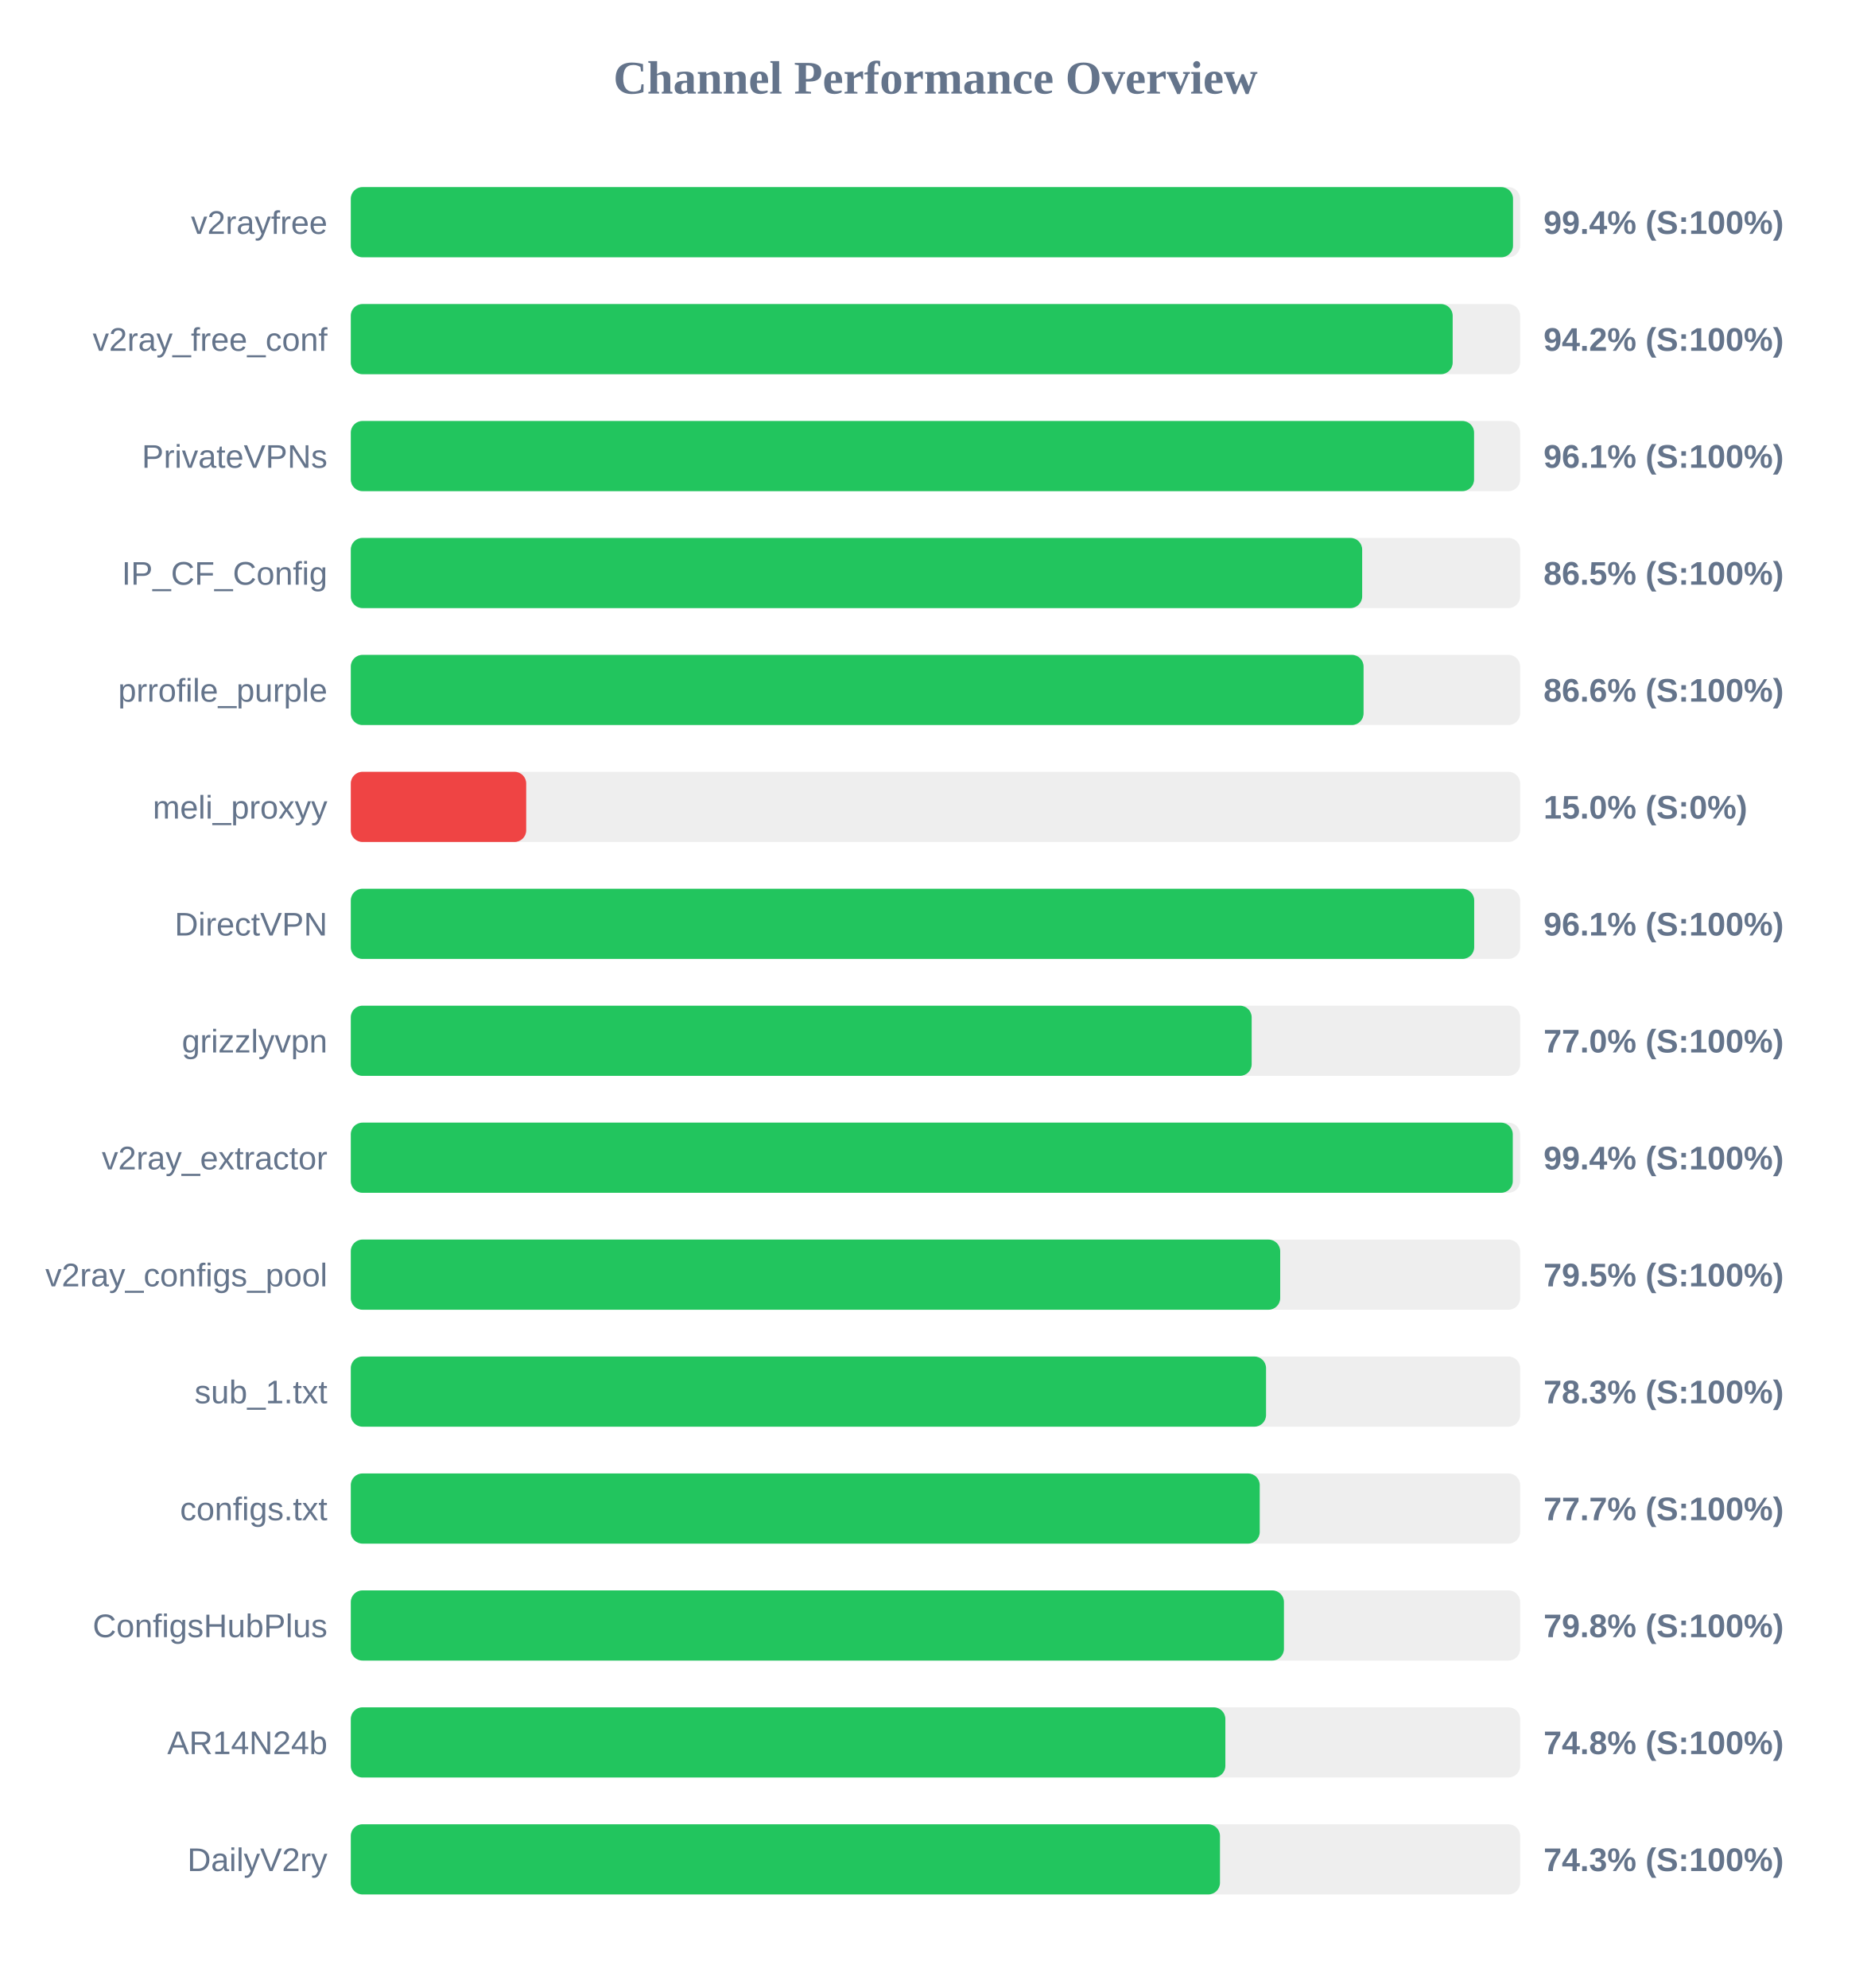
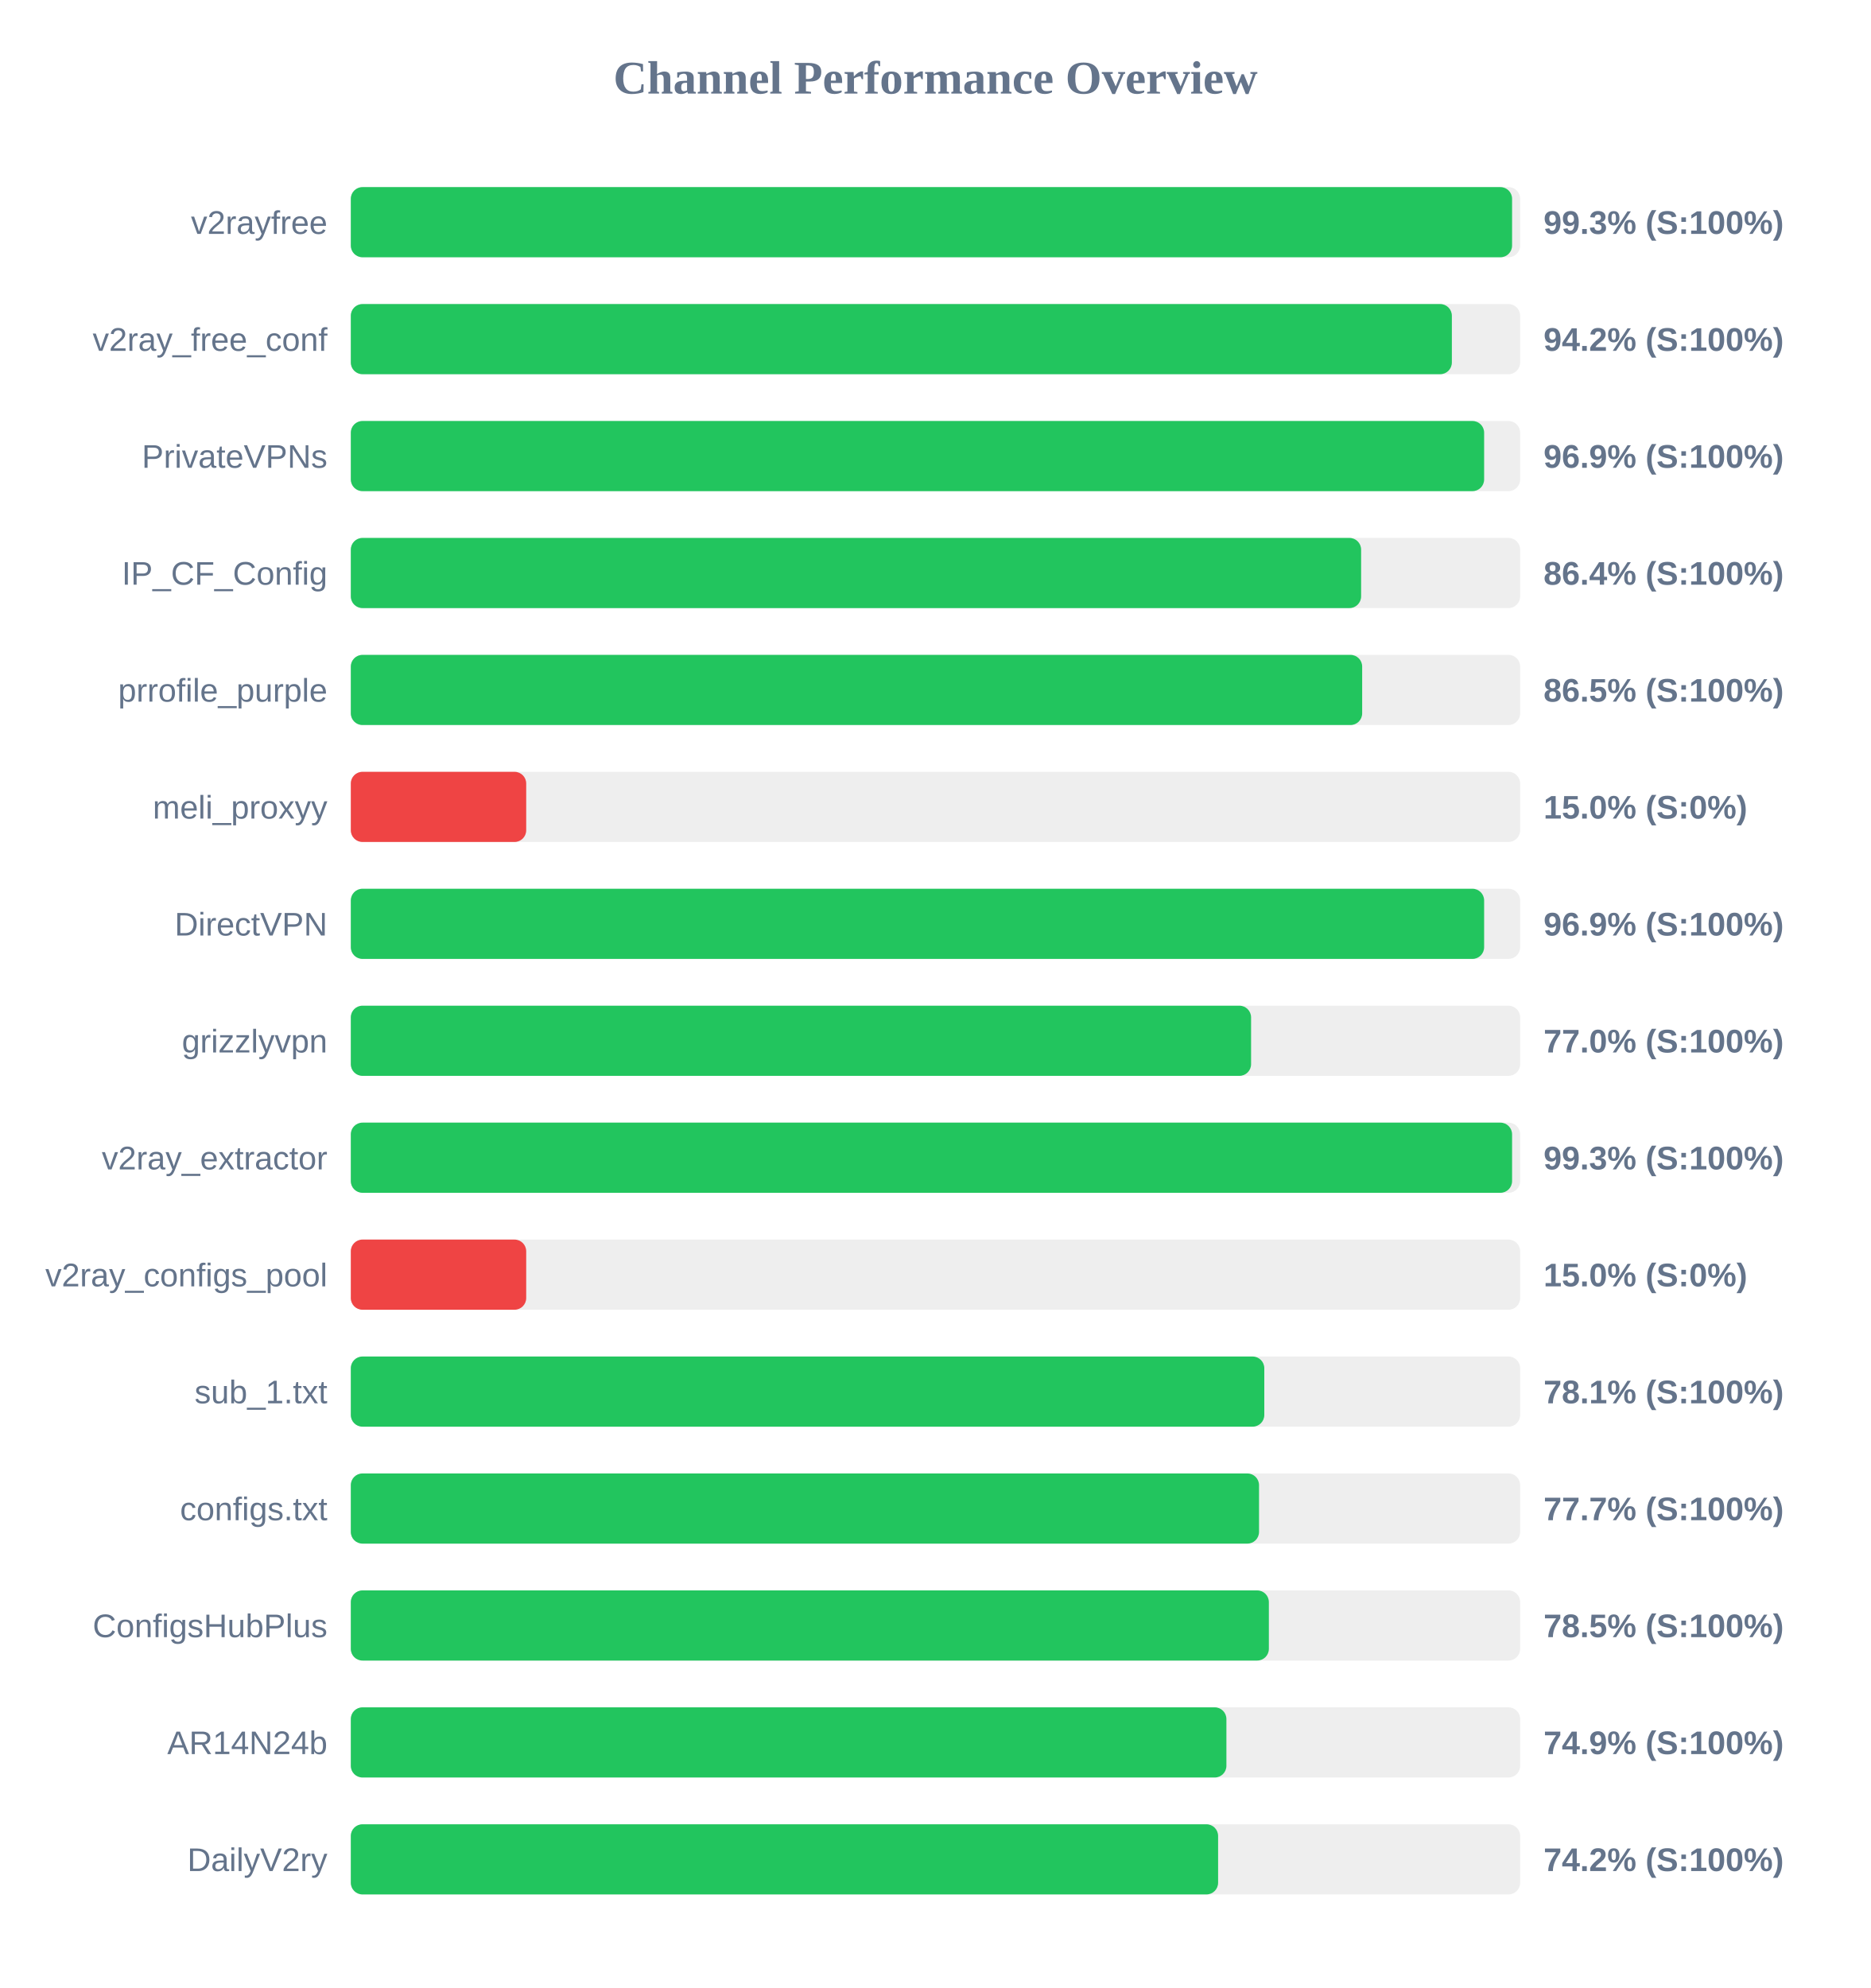
<svg xmlns="http://www.w3.org/2000/svg" width="800" height="850" version="1.1">
  <style>
        .row { font: 14px Arial; fill: #64748b; }
        .score { font: bold 14px Arial; fill: #64748b; }
    </style>
  <text x="400" y="40" text-anchor="middle" font-size="20px" font-weight="bold" fill="#64748b">Channel Performance Overview</text>
  <rect x="150" y="80" width="500" height="30" fill="#eee" rx="5" />
-   <rect x="150" y="80" width="496.95" height="30" fill="#22c55e" rx="5" />
+   <rect x="150" y="80" width="496.55" height="30" fill="#22c55e" rx="5" />
  <text x="140" y="100" text-anchor="end" class="row">v2rayfree</text>
-   <text x="660" y="100" text-anchor="start" class="score">99.4% (S:100%)</text>
+   <text x="660" y="100" text-anchor="start" class="score">99.3% (S:100%)</text>
  <rect x="150" y="130" width="500" height="30" fill="#eee" rx="5" />
-   <rect x="150" y="130" width="471.15" height="30" fill="#22c55e" rx="5" />
+   <rect x="150" y="130" width="470.8" height="30" fill="#22c55e" rx="5" />
  <text x="140" y="150" text-anchor="end" class="row">v2ray_free_conf</text>
  <text x="660" y="150" text-anchor="start" class="score">94.2% (S:100%)</text>
  <rect x="150" y="180" width="500" height="30" fill="#eee" rx="5" />
-   <rect x="150" y="180" width="480.3" height="30" fill="#22c55e" rx="5" />
+   <rect x="150" y="180" width="484.6" height="30" fill="#22c55e" rx="5" />
  <text x="140" y="200" text-anchor="end" class="row">PrivateVPNs</text>
-   <text x="660" y="200" text-anchor="start" class="score">96.1% (S:100%)</text>
+   <text x="660" y="200" text-anchor="start" class="score">96.9% (S:100%)</text>
  <rect x="150" y="230" width="500" height="30" fill="#eee" rx="5" />
-   <rect x="150" y="230" width="432.45" height="30" fill="#22c55e" rx="5" />
+   <rect x="150" y="230" width="432.0" height="30" fill="#22c55e" rx="5" />
  <text x="140" y="250" text-anchor="end" class="row">IP_CF_Config</text>
-   <text x="660" y="250" text-anchor="start" class="score">86.5% (S:100%)</text>
+   <text x="660" y="250" text-anchor="start" class="score">86.4% (S:100%)</text>
  <rect x="150" y="280" width="500" height="30" fill="#eee" rx="5" />
-   <rect x="150" y="280" width="433.05" height="30" fill="#22c55e" rx="5" />
+   <rect x="150" y="280" width="432.45" height="30" fill="#22c55e" rx="5" />
  <text x="140" y="300" text-anchor="end" class="row">prrofile_purple</text>
-   <text x="660" y="300" text-anchor="start" class="score">86.6% (S:100%)</text>
+   <text x="660" y="300" text-anchor="start" class="score">86.5% (S:100%)</text>
  <rect x="150" y="330" width="500" height="30" fill="#eee" rx="5" />
  <rect x="150" y="330" width="75.0" height="30" fill="#ef4444" rx="5" />
  <text x="140" y="350" text-anchor="end" class="row">meli_proxyy</text>
  <text x="660" y="350" text-anchor="start" class="score">15.0% (S:0%)</text>
  <rect x="150" y="380" width="500" height="30" fill="#eee" rx="5" />
-   <rect x="150" y="380" width="480.35" height="30" fill="#22c55e" rx="5" />
+   <rect x="150" y="380" width="484.6" height="30" fill="#22c55e" rx="5" />
  <text x="140" y="400" text-anchor="end" class="row">DirectVPN</text>
-   <text x="660" y="400" text-anchor="start" class="score">96.1% (S:100%)</text>
+   <text x="660" y="400" text-anchor="start" class="score">96.9% (S:100%)</text>
  <rect x="150" y="430" width="500" height="30" fill="#eee" rx="5" />
-   <rect x="150" y="430" width="385.2" height="30" fill="#22c55e" rx="5" />
+   <rect x="150" y="430" width="384.95" height="30" fill="#22c55e" rx="5" />
  <text x="140" y="450" text-anchor="end" class="row">grizzlyvpn</text>
  <text x="660" y="450" text-anchor="start" class="score">77.0% (S:100%)</text>
  <rect x="150" y="480" width="500" height="30" fill="#eee" rx="5" />
-   <rect x="150" y="480" width="496.85" height="30" fill="#22c55e" rx="5" />
+   <rect x="150" y="480" width="496.55" height="30" fill="#22c55e" rx="5" />
  <text x="140" y="500" text-anchor="end" class="row">v2ray_extractor</text>
-   <text x="660" y="500" text-anchor="start" class="score">99.4% (S:100%)</text>
+   <text x="660" y="500" text-anchor="start" class="score">99.3% (S:100%)</text>
  <rect x="150" y="530" width="500" height="30" fill="#eee" rx="5" />
-   <rect x="150" y="530" width="397.4" height="30" fill="#22c55e" rx="5" />
+   <rect x="150" y="530" width="75.0" height="30" fill="#ef4444" rx="5" />
  <text x="140" y="550" text-anchor="end" class="row">v2ray_configs_pool</text>
-   <text x="660" y="550" text-anchor="start" class="score">79.5% (S:100%)</text>
+   <text x="660" y="550" text-anchor="start" class="score">15.0% (S:0%)</text>
  <rect x="150" y="580" width="500" height="30" fill="#eee" rx="5" />
-   <rect x="150" y="580" width="391.35" height="30" fill="#22c55e" rx="5" />
+   <rect x="150" y="580" width="390.6" height="30" fill="#22c55e" rx="5" />
  <text x="140" y="600" text-anchor="end" class="row">sub_1.txt</text>
-   <text x="660" y="600" text-anchor="start" class="score">78.3% (S:100%)</text>
+   <text x="660" y="600" text-anchor="start" class="score">78.1% (S:100%)</text>
  <rect x="150" y="630" width="500" height="30" fill="#eee" rx="5" />
-   <rect x="150" y="630" width="388.65" height="30" fill="#22c55e" rx="5" />
+   <rect x="150" y="630" width="388.35" height="30" fill="#22c55e" rx="5" />
  <text x="140" y="650" text-anchor="end" class="row">configs.txt</text>
  <text x="660" y="650" text-anchor="start" class="score">77.7% (S:100%)</text>
  <rect x="150" y="680" width="500" height="30" fill="#eee" rx="5" />
-   <rect x="150" y="680" width="399.0" height="30" fill="#22c55e" rx="5" />
+   <rect x="150" y="680" width="392.55" height="30" fill="#22c55e" rx="5" />
  <text x="140" y="700" text-anchor="end" class="row">ConfigsHubPlus</text>
-   <text x="660" y="700" text-anchor="start" class="score">79.8% (S:100%)</text>
+   <text x="660" y="700" text-anchor="start" class="score">78.5% (S:100%)</text>
  <rect x="150" y="730" width="500" height="30" fill="#eee" rx="5" />
-   <rect x="150" y="730" width="373.95" height="30" fill="#22c55e" rx="5" />
+   <rect x="150" y="730" width="374.4" height="30" fill="#22c55e" rx="5" />
  <text x="140" y="750" text-anchor="end" class="row">AR14N24b</text>
-   <text x="660" y="750" text-anchor="start" class="score">74.8% (S:100%)</text>
+   <text x="660" y="750" text-anchor="start" class="score">74.9% (S:100%)</text>
  <rect x="150" y="780" width="500" height="30" fill="#eee" rx="5" />
-   <rect x="150" y="780" width="371.65" height="30" fill="#22c55e" rx="5" />
+   <rect x="150" y="780" width="370.85" height="30" fill="#22c55e" rx="5" />
  <text x="140" y="800" text-anchor="end" class="row">DailyV2ry</text>
-   <text x="660" y="800" text-anchor="start" class="score">74.3% (S:100%)</text>
+   <text x="660" y="800" text-anchor="start" class="score">74.2% (S:100%)</text>
</svg>
